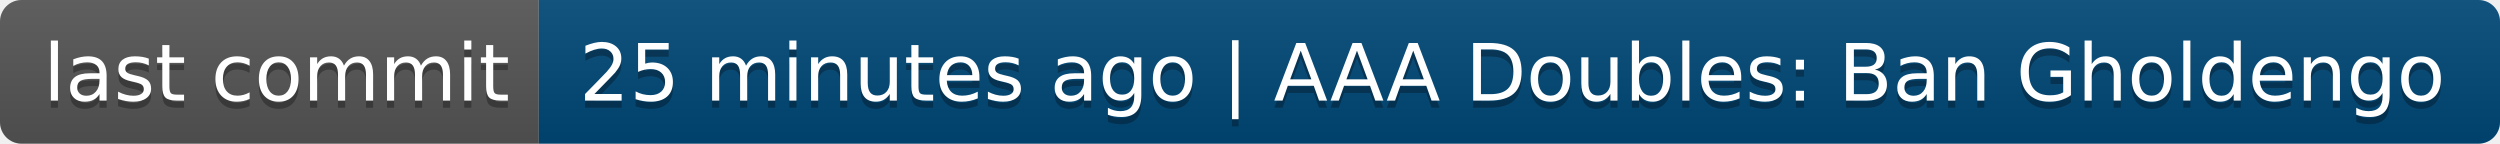
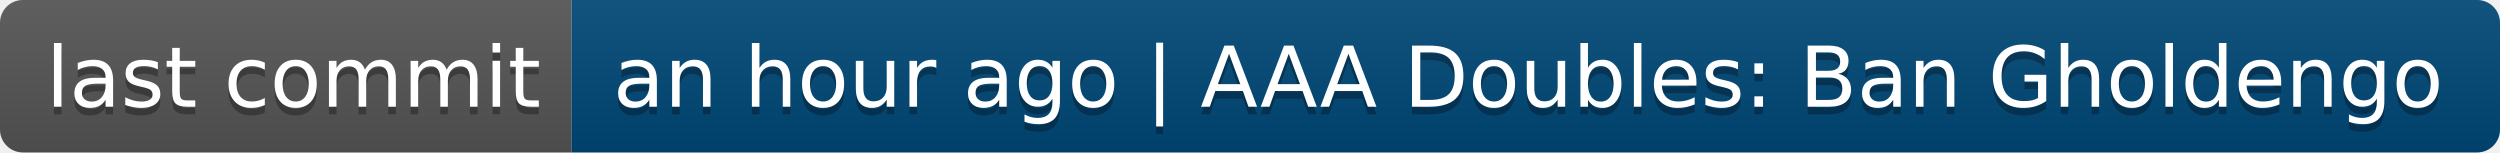
- <svg xmlns="http://www.w3.org/2000/svg" width="348" height="20" role="img" aria-label="last commit: 25 minutes ago | AAA Doubles: Ban Gholdengo">
+ <svg xmlns="http://www.w3.org/2000/svg" width="328" height="20" role="img" aria-label="last commit: an hour ago | AAA Doubles: Ban Gholdengo">
  <linearGradient id="s" x2="0" y2="100%">
    <stop offset="0" stop-color="#bbb" stop-opacity=".1" />
    <stop offset="1" stop-opacity=".1" />
  </linearGradient>
  <clipPath id="r">
-     <rect width="348" height="20" rx="3" fill="#fff" />
+     <rect width="328" height="20" rx="3" fill="#fff" />
  </clipPath>
  <g clip-path="url(#r)">
    <rect width="75" height="20" fill="#555" />
-     <rect x="75" width="273" height="20" fill="#004878" />
-     <rect width="348" height="20" fill="url(#s)" />
+     <rect x="75" width="253" height="20" fill="#004878" />
+     <rect width="328" height="20" fill="url(#s)" />
  </g>
  <g fill="#fff" text-anchor="middle" font-family="Verdana,Geneva,DejaVu Sans,sans-serif" text-rendering="geometricPrecision" font-size="110">
    <text aria-hidden="true" x="385" y="150" fill="#010101" fill-opacity=".3" transform="scale(.1)" textLength="650">last commit</text>
    <text x="385" y="140" transform="scale(.1)" fill="#fff" textLength="650">last commit</text>
-     <text aria-hidden="true" x="2105" y="150" fill="#010101" fill-opacity=".3" transform="scale(.1)" textLength="2630">25 minutes ago | AAA Doubles: Ban Gholdengo</text>
-     <text x="2105" y="140" transform="scale(.1)" fill="#fff" textLength="2630">25 minutes ago | AAA Doubles: Ban Gholdengo</text>
+     <text aria-hidden="true" x="2005" y="150" fill="#010101" fill-opacity=".3" transform="scale(.1)" textLength="2430">an hour ago | AAA Doubles: Ban Gholdengo</text>
+     <text x="2005" y="140" transform="scale(.1)" fill="#fff" textLength="2430">an hour ago | AAA Doubles: Ban Gholdengo</text>
  </g>
</svg>
